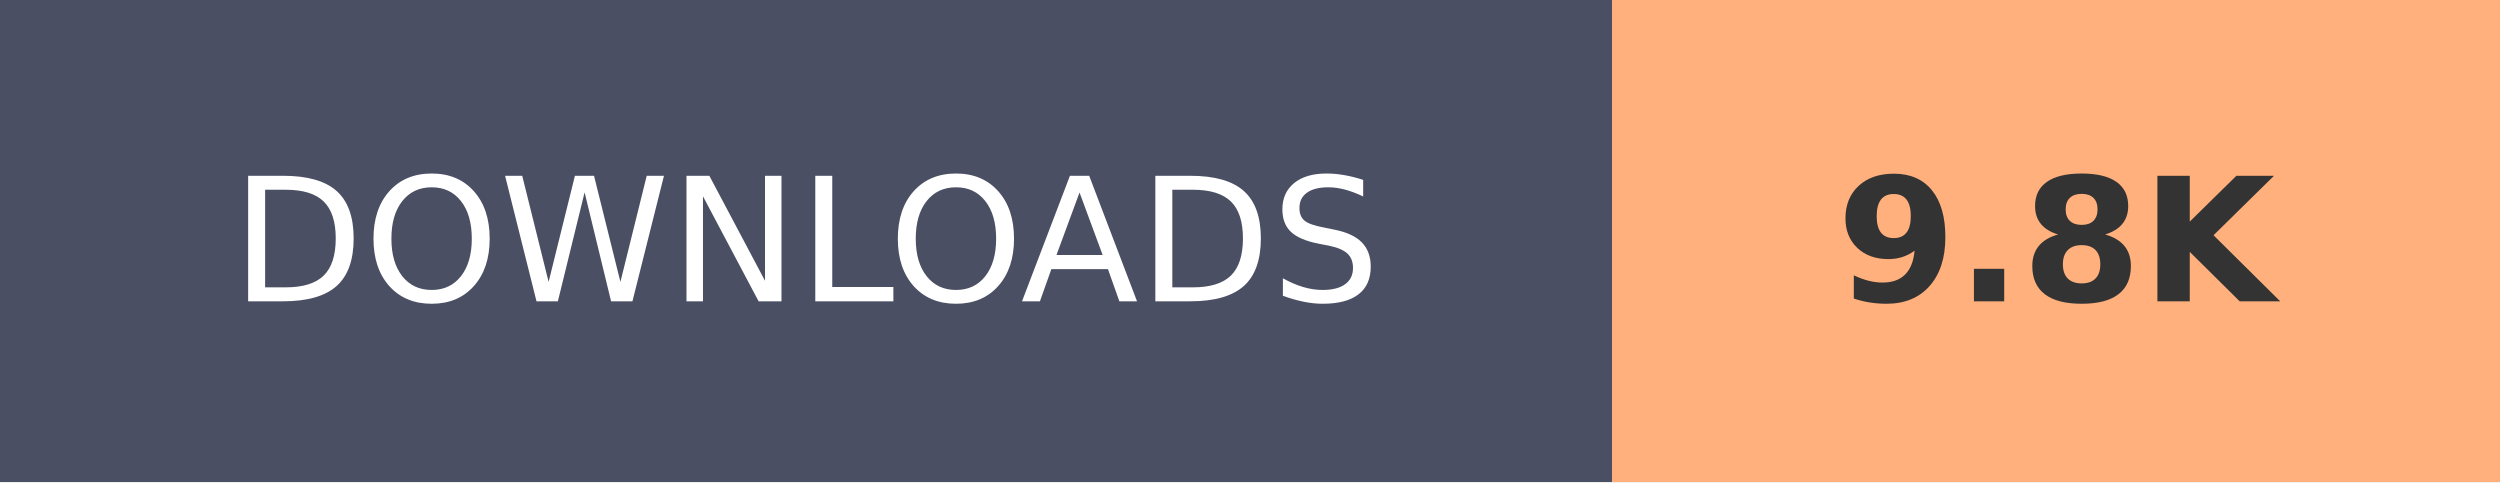
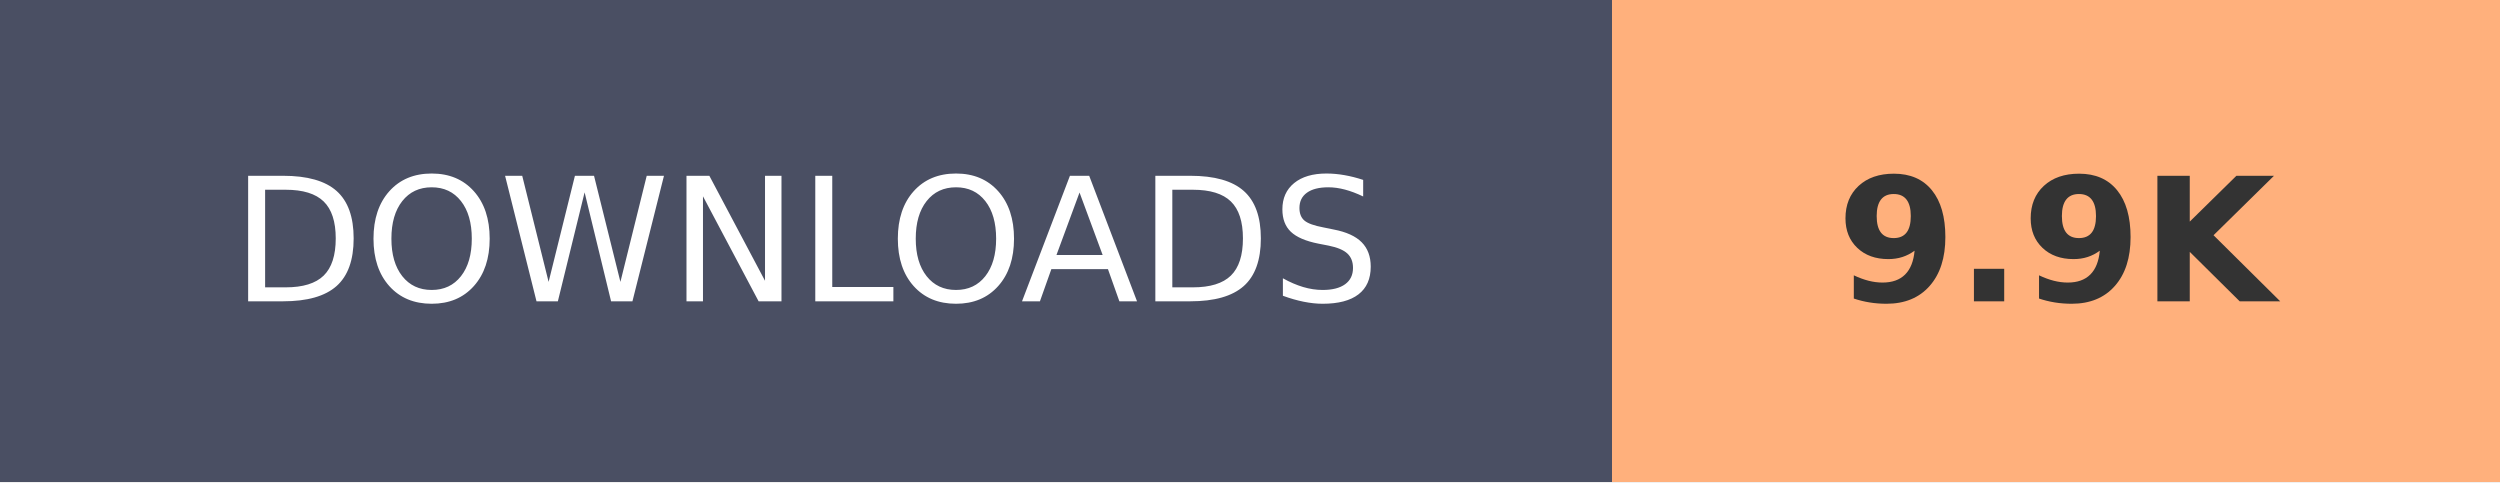
- <svg xmlns="http://www.w3.org/2000/svg" width="145.2" height="28" role="img" aria-label="DOWNLOADS: 9.8K">
+ <svg xmlns="http://www.w3.org/2000/svg" width="145.2" height="28" role="img" aria-label="DOWNLOADS: 9.9K">
  <g shape-rendering="crispEdges">
    <rect width="93.6" height="28" fill="#4A4F63" />
    <rect x="93.6" width="51.6" height="28" fill="#FFB07C" />
  </g>
  <g fill="#fff" text-anchor="middle" font-family="Verdana,Geneva,DejaVu Sans,sans-serif" text-rendering="geometricPrecision" font-size="100">
    <text transform="scale(.1)" x="468" y="175" textLength="630">DOWNLOADS</text>
-     <text transform="scale(.1)" x="1194" y="175" textLength="280" font-weight="bold" fill="#333">9.8K</text>
+     <text transform="scale(.1)" x="1194" y="175" textLength="280" font-weight="bold" fill="#333">9.9K</text>
  </g>
</svg>
